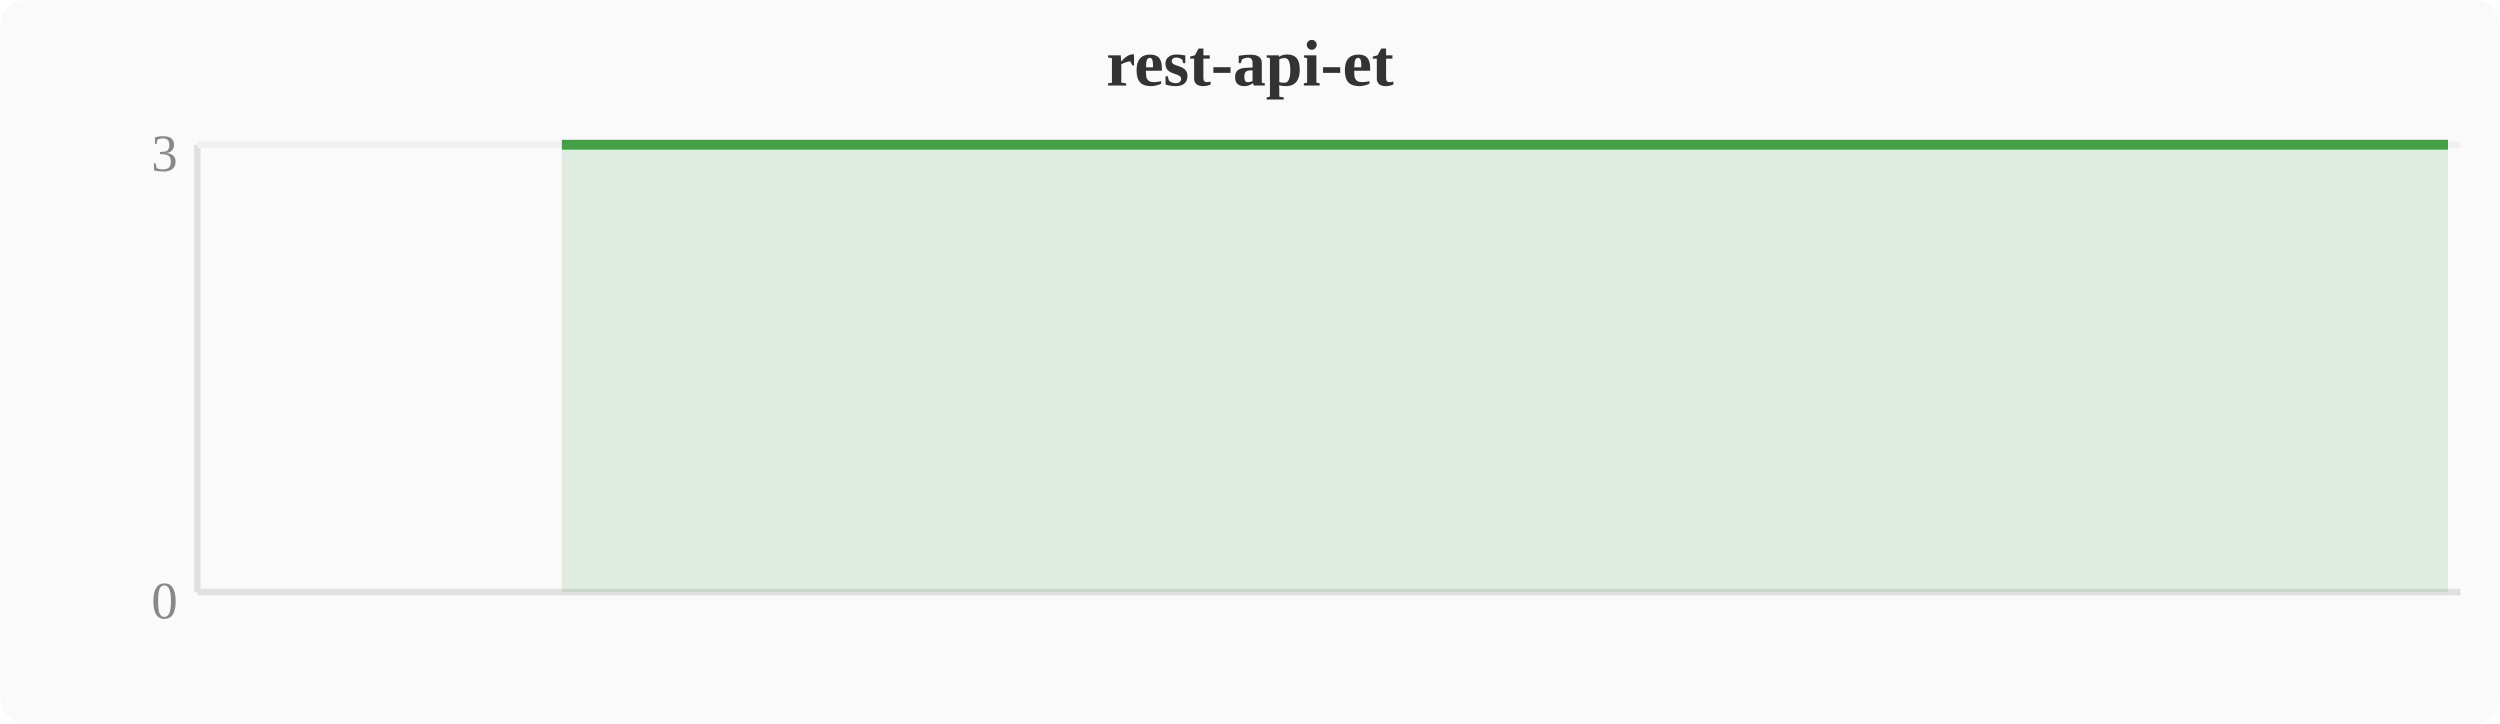
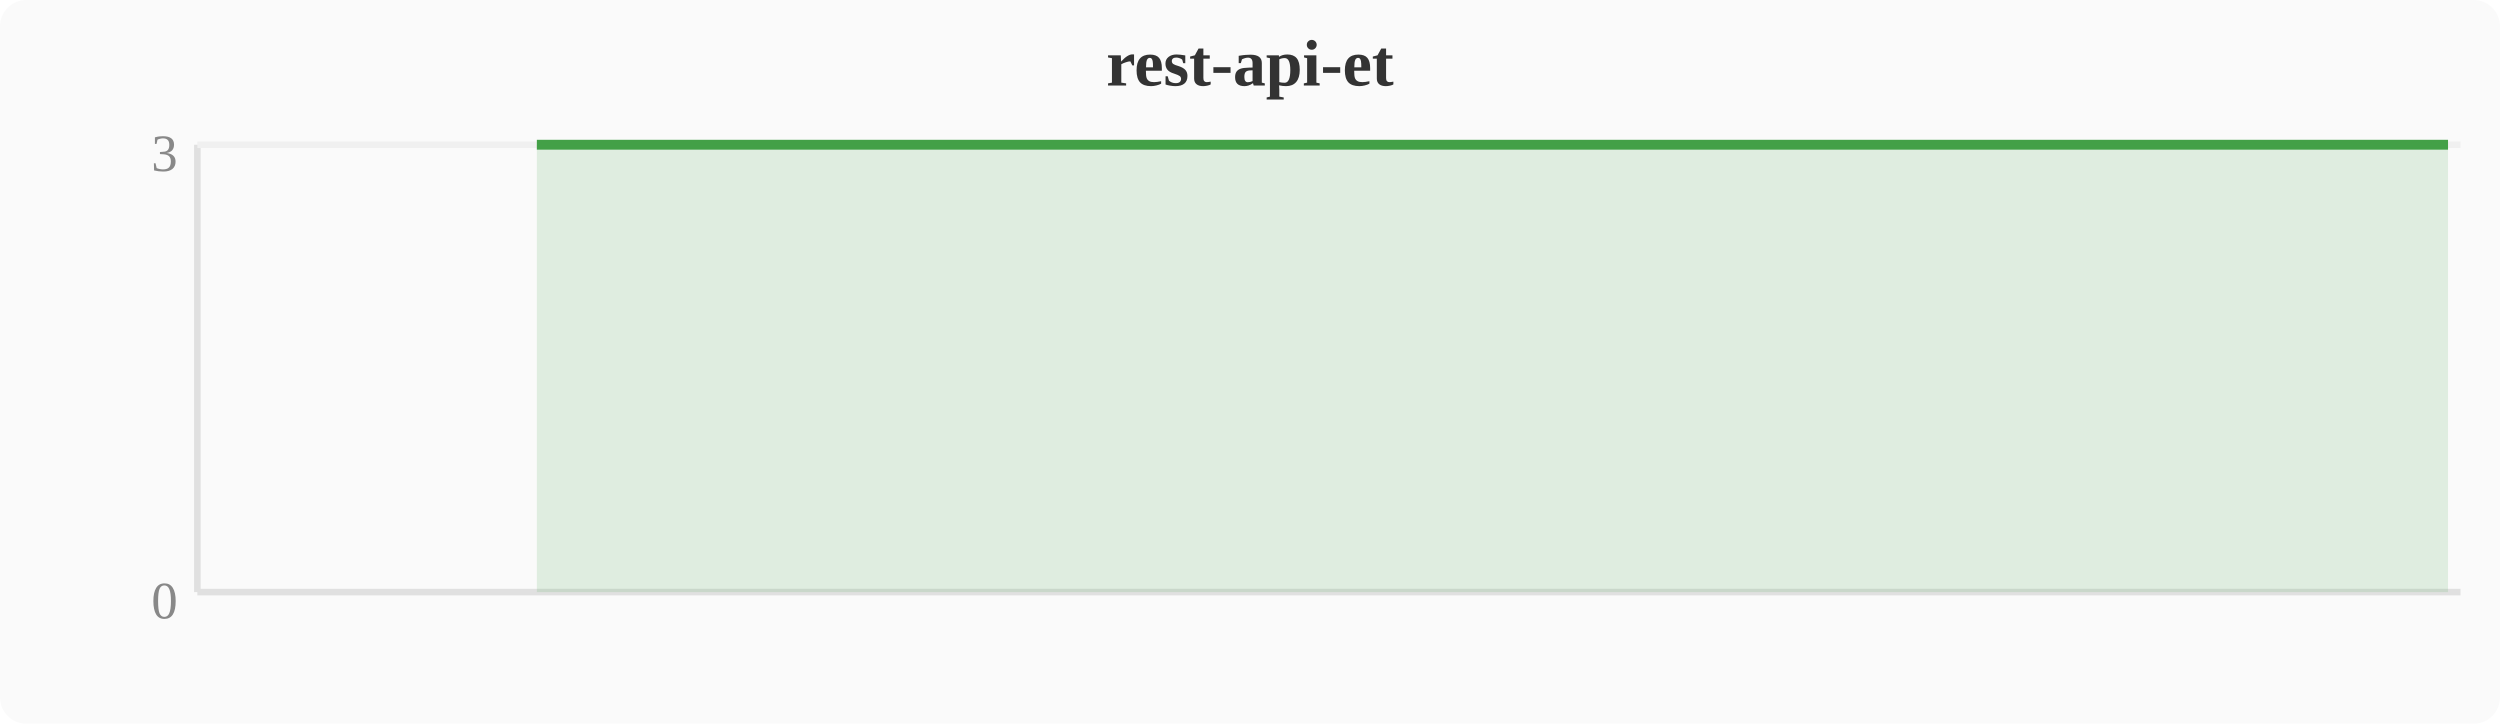
<svg xmlns="http://www.w3.org/2000/svg" width="380" height="110" viewBox="0 0 380 110">
  <rect width="380" height="110" fill="#fafafa" rx="4" />
  <text x="190" y="13" text-anchor="middle" font-size="10" font-weight="bold" fill="#333">rest-api-et</text>
  <line x1="30" y1="22" x2="30" y2="90" stroke="#e0e0e0" stroke-width="1" />
  <line x1="30" y1="90" x2="374" y2="90" stroke="#e0e0e0" stroke-width="1" />
  <line x1="30" y1="22" x2="374" y2="22" stroke="#f0f0f0" stroke-width="1" />
  <text x="27" y="94" text-anchor="end" font-size="8" fill="#888">0</text>
  <text x="27" y="26" text-anchor="end" font-size="8" fill="#888">3</text>
-   <polygon points="85.4,22.0 89.2,22.0 93.1,22.0 96.9,22.0 100.7,22.0 104.5,22.0 108.4,22.0 112.2,22.0 116.0,22.0 119.8,22.0 123.6,22.0 127.5,22.0 131.3,22.0 135.1,22.0 138.9,22.0 142.8,22.0 146.6,22.0 150.4,22.0 154.2,22.0 158.0,22.0 161.9,22.0 165.7,22.0 169.5,22.0 173.3,22.0 177.2,22.0 181.0,22.0 184.8,22.0 188.6,22.0 192.4,22.0 196.3,22.0 200.1,22.0 203.9,22.0 207.7,22.0 211.6,22.0 215.4,22.0 219.2,22.0 223.0,22.0 226.8,22.0 230.7,22.0 234.5,22.0 238.3,22.0 242.1,22.0 246.0,22.0 249.8,22.0 253.6,22.0 257.4,22.0 261.2,22.0 265.1,22.0 268.9,22.0 272.7,22.0 276.5,22.0 280.4,22.0 284.2,22.0 288.0,22.0 291.8,22.0 295.6,22.0 299.5,22.0 303.3,22.0 307.1,22.0 310.9,22.0 314.8,22.0 318.6,22.0 322.4,22.0 326.2,22.0 330.0,22.0 333.9,22.0 337.7,22.0 341.5,22.0 345.3,22.0 349.2,22.0 353.0,22.0 356.8,22.0 360.6,22.0 364.4,22.0 368.3,22.0 372.1,22.0 372.1,90 85.4,90" fill="#43a047" opacity="0.15" />
-   <polyline points="85.4,22.0 89.2,22.0 93.1,22.0 96.9,22.0 100.7,22.0 104.5,22.0 108.4,22.0 112.2,22.0 116.0,22.0 119.8,22.0 123.6,22.0 127.5,22.0 131.3,22.0 135.1,22.0 138.9,22.0 142.8,22.0 146.6,22.0 150.4,22.0 154.2,22.0 158.0,22.0 161.9,22.0 165.7,22.0 169.5,22.0 173.3,22.0 177.2,22.0 181.0,22.0 184.8,22.0 188.6,22.0 192.4,22.0 196.3,22.0 200.1,22.0 203.9,22.0 207.7,22.0 211.6,22.0 215.4,22.0 219.2,22.0 223.0,22.0 226.8,22.0 230.7,22.0 234.5,22.0 238.3,22.0 242.1,22.0 246.0,22.0 249.8,22.0 253.6,22.0 257.4,22.0 261.2,22.0 265.1,22.0 268.9,22.0 272.7,22.0 276.5,22.0 280.4,22.0 284.2,22.0 288.0,22.0 291.8,22.0 295.6,22.0 299.5,22.0 303.3,22.0 307.1,22.0 310.9,22.0 314.8,22.0 318.6,22.0 322.4,22.0 326.2,22.0 330.0,22.0 333.9,22.0 337.7,22.0 341.5,22.0 345.3,22.0 349.2,22.0 353.0,22.0 356.8,22.0 360.6,22.0 364.4,22.0 368.3,22.0 372.1,22.0" fill="none" stroke="#43a047" stroke-width="1.5" stroke-linejoin="round" />
+   <polygon points="81.6,22.0 85.4,22.0 89.2,22.0 93.1,22.0 96.9,22.0 100.7,22.0 104.5,22.0 108.4,22.0 112.2,22.0 116.0,22.0 119.8,22.0 123.6,22.0 127.5,22.0 131.3,22.0 135.1,22.0 138.9,22.0 142.8,22.0 146.6,22.0 150.4,22.0 154.2,22.0 158.0,22.0 161.9,22.0 165.7,22.0 169.5,22.0 173.3,22.0 177.2,22.0 181.0,22.0 184.8,22.0 188.6,22.0 192.4,22.0 196.3,22.0 200.1,22.0 203.9,22.0 207.7,22.0 211.6,22.0 215.4,22.0 219.2,22.0 223.0,22.0 226.8,22.0 230.7,22.0 234.5,22.0 238.3,22.0 242.1,22.0 246.0,22.0 249.8,22.0 253.6,22.0 257.4,22.0 261.2,22.0 265.1,22.0 268.9,22.0 272.7,22.0 276.5,22.0 280.4,22.0 284.2,22.0 288.0,22.0 291.8,22.0 295.6,22.0 299.5,22.0 303.3,22.0 307.1,22.0 310.9,22.0 314.8,22.0 318.6,22.0 322.4,22.0 326.2,22.0 330.0,22.0 333.9,22.0 337.7,22.0 341.5,22.0 345.3,22.0 349.2,22.0 353.0,22.0 356.8,22.0 360.6,22.0 364.4,22.0 368.3,22.0 372.1,22.0 372.1,90 81.6,90" fill="#43a047" opacity="0.15" />
+   <polyline points="81.6,22.0 85.4,22.0 89.2,22.0 93.1,22.0 96.9,22.0 100.7,22.0 104.5,22.0 108.4,22.0 112.2,22.0 116.0,22.0 119.8,22.0 123.6,22.0 127.5,22.0 131.3,22.0 135.1,22.0 138.9,22.0 142.8,22.0 146.6,22.0 150.4,22.0 154.2,22.0 158.0,22.0 161.9,22.0 165.7,22.0 169.5,22.0 173.3,22.0 177.2,22.0 181.0,22.0 184.8,22.0 188.6,22.0 192.4,22.0 196.3,22.0 200.1,22.0 203.9,22.0 207.7,22.0 211.6,22.0 215.4,22.0 219.2,22.0 223.0,22.0 226.8,22.0 230.7,22.0 234.5,22.0 238.3,22.0 242.1,22.0 246.0,22.0 249.8,22.0 253.6,22.0 257.4,22.0 261.2,22.0 265.1,22.0 268.9,22.0 272.7,22.0 276.5,22.0 280.4,22.0 284.2,22.0 288.0,22.0 291.8,22.0 295.6,22.0 299.5,22.0 303.3,22.0 307.1,22.0 310.9,22.0 314.8,22.0 318.6,22.0 322.4,22.0 326.2,22.0 330.0,22.0 333.9,22.0 337.7,22.0 341.5,22.0 345.3,22.0 349.2,22.0 353.0,22.0 356.8,22.0 360.6,22.0 364.4,22.0 368.3,22.0 372.1,22.0" fill="none" stroke="#43a047" stroke-width="1.5" stroke-linejoin="round" />
</svg>
